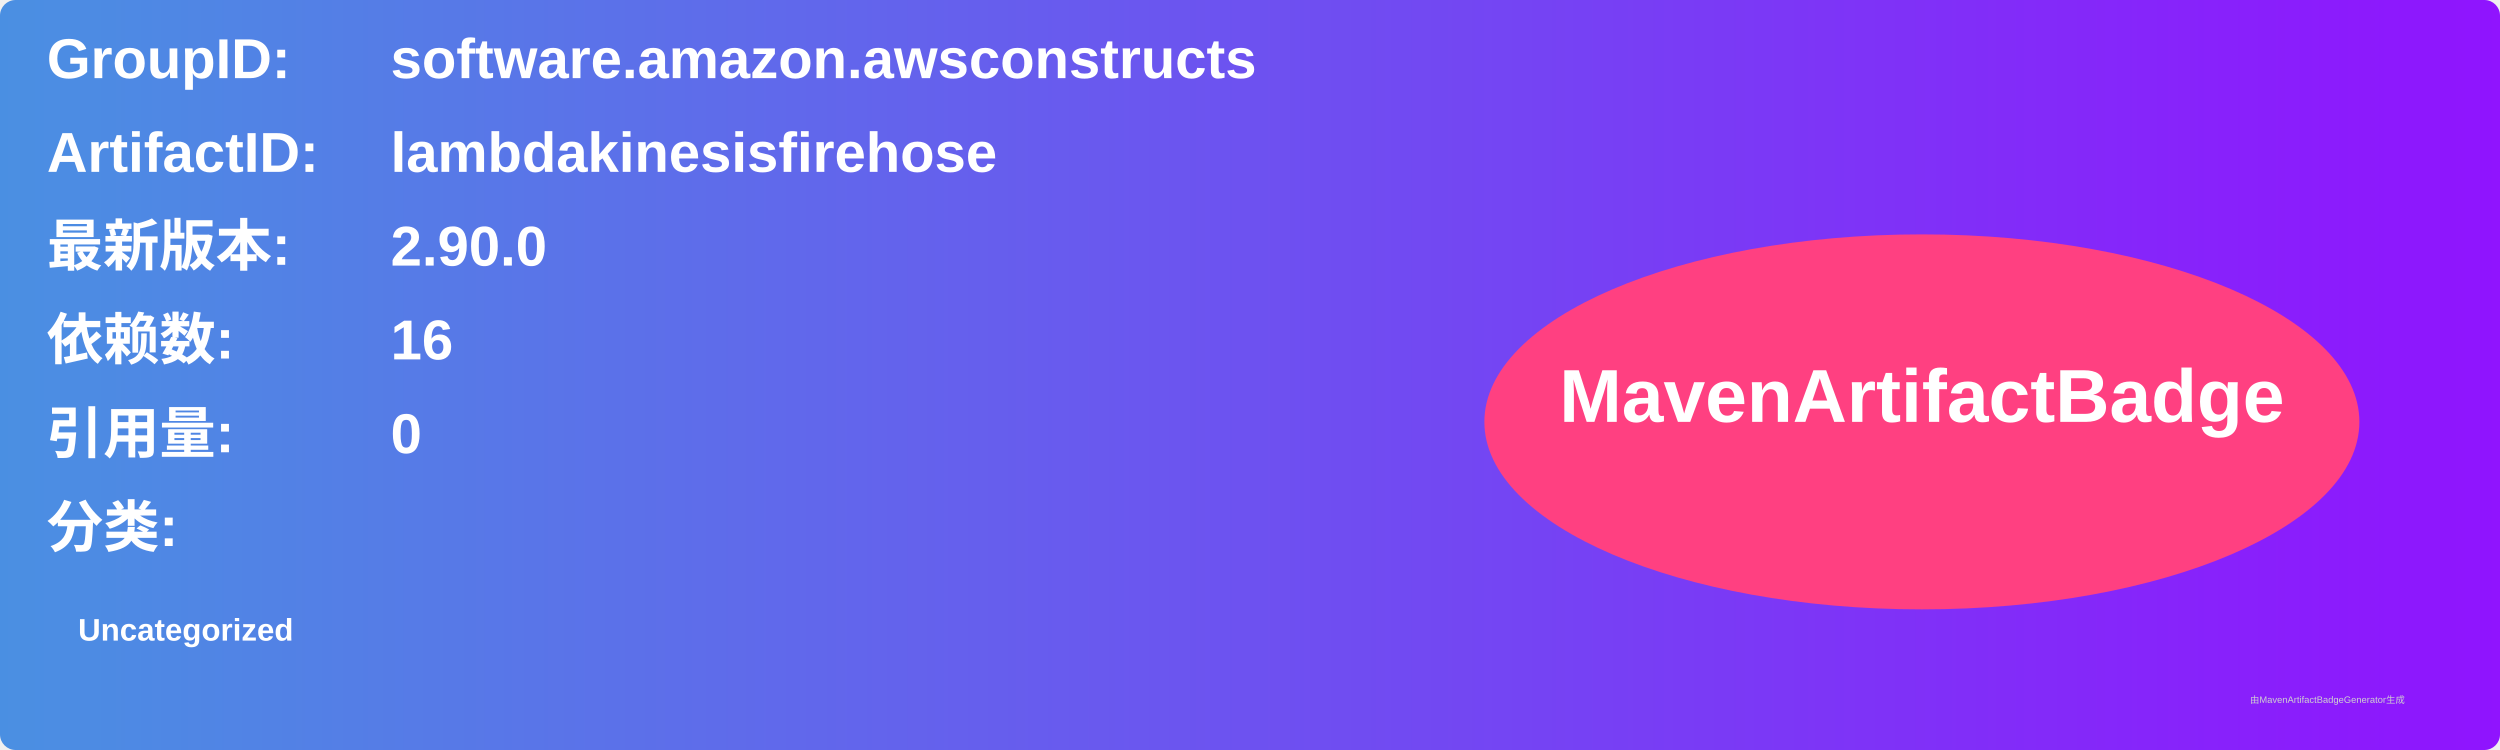
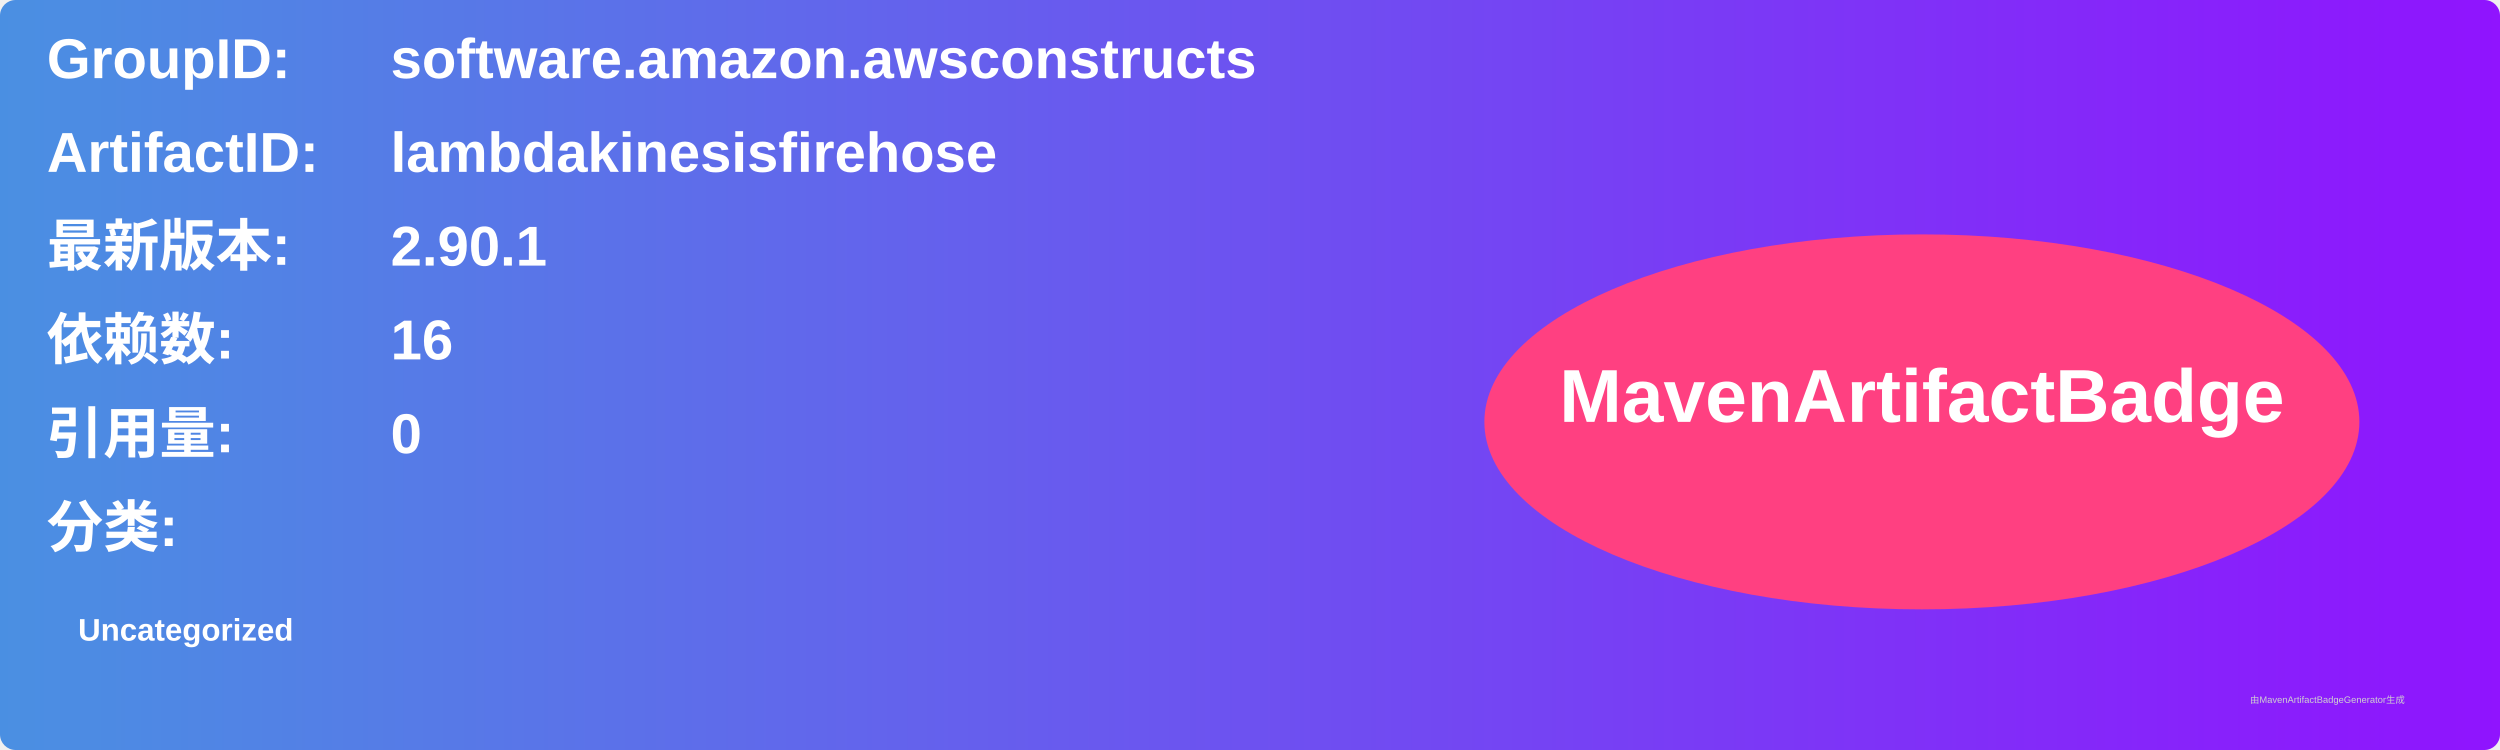
<svg xmlns="http://www.w3.org/2000/svg" width="800" height="240" viewBox="0 0 800 240">
  <linearGradient id="grad" x1="0%" y1="0%" x2="100%" y2="0%">
    <stop offset="0%" stop-color="#4a90e2" />
    <stop offset="100%" stop-color="#9013fe" />
  </linearGradient>
  <rect width="100%" height="100%" rx="5" ry="5" fill="url(#grad)" />
  <g transform="translate(15, 15)">
    <text x="0" y="10" font-family="Arial" font-size="18" fill="white" font-weight="bold" width="260">GroupID:</text>
    <text x="110" y="10" font-family="Arial" font-size="18" fill="white" font-weight="bold" width="460">software.amazon.awsconstructs</text>
    <text x="0" y="40" font-family="Arial" font-size="18" fill="white" font-weight="bold" width="260">ArtifactID:</text>
    <text x="110" y="40" font-family="Arial" font-size="18" fill="white" font-weight="bold" width="460">lambdakinesisfirehose</text>
    <text x="0" y="70" font-family="Arial" font-size="18" fill="white" font-weight="bold">最新版本:</text>
    <text x="110" y="70" font-family="Arial" font-size="18" fill="white" font-weight="bold">
-       <tspan font-weight="bold">2.90.0</tspan>
+       <tspan font-weight="bold">2.90.1</tspan>
    </text>
    <text x="0" y="100" font-family="Arial" font-size="18" fill="white" font-weight="bold">依赖数: </text>
    <text x="110" y="100" font-family="Arial" font-size="18" fill="white">
      <tspan font-weight="bold">16</tspan>
    </text>
    <text x="0" y="130" font-family="Arial" font-size="18" fill="white" font-weight="bold">引用量: </text>
    <text x="110" y="130" font-family="Arial" font-size="18" fill="white">
      <tspan font-weight="bold">0</tspan>
    </text>
    <text x="0" y="160" font-family="Arial" font-size="18" fill="white" font-weight="bold">分类:</text>
    <text x="10" y="190" font-family="Arial" font-size="10" fill="white">
      <tspan font-weight="bold">Uncategorized</tspan>
    </text>
    <ellipse cx="600" cy="120" rx="140" ry="60" fill="#ff4081" />
    <text x="600" y="120" text-anchor="middle" font-family="Arial" font-size="24" fill="white" font-weight="bold">MavenArtifactBadge</text>
  </g>
  <text x="720" y="225" font-family="Arial" font-size="3" fill="#d0d0d0">由MavenArtifactBadgeGenerator生成</text>
</svg>
